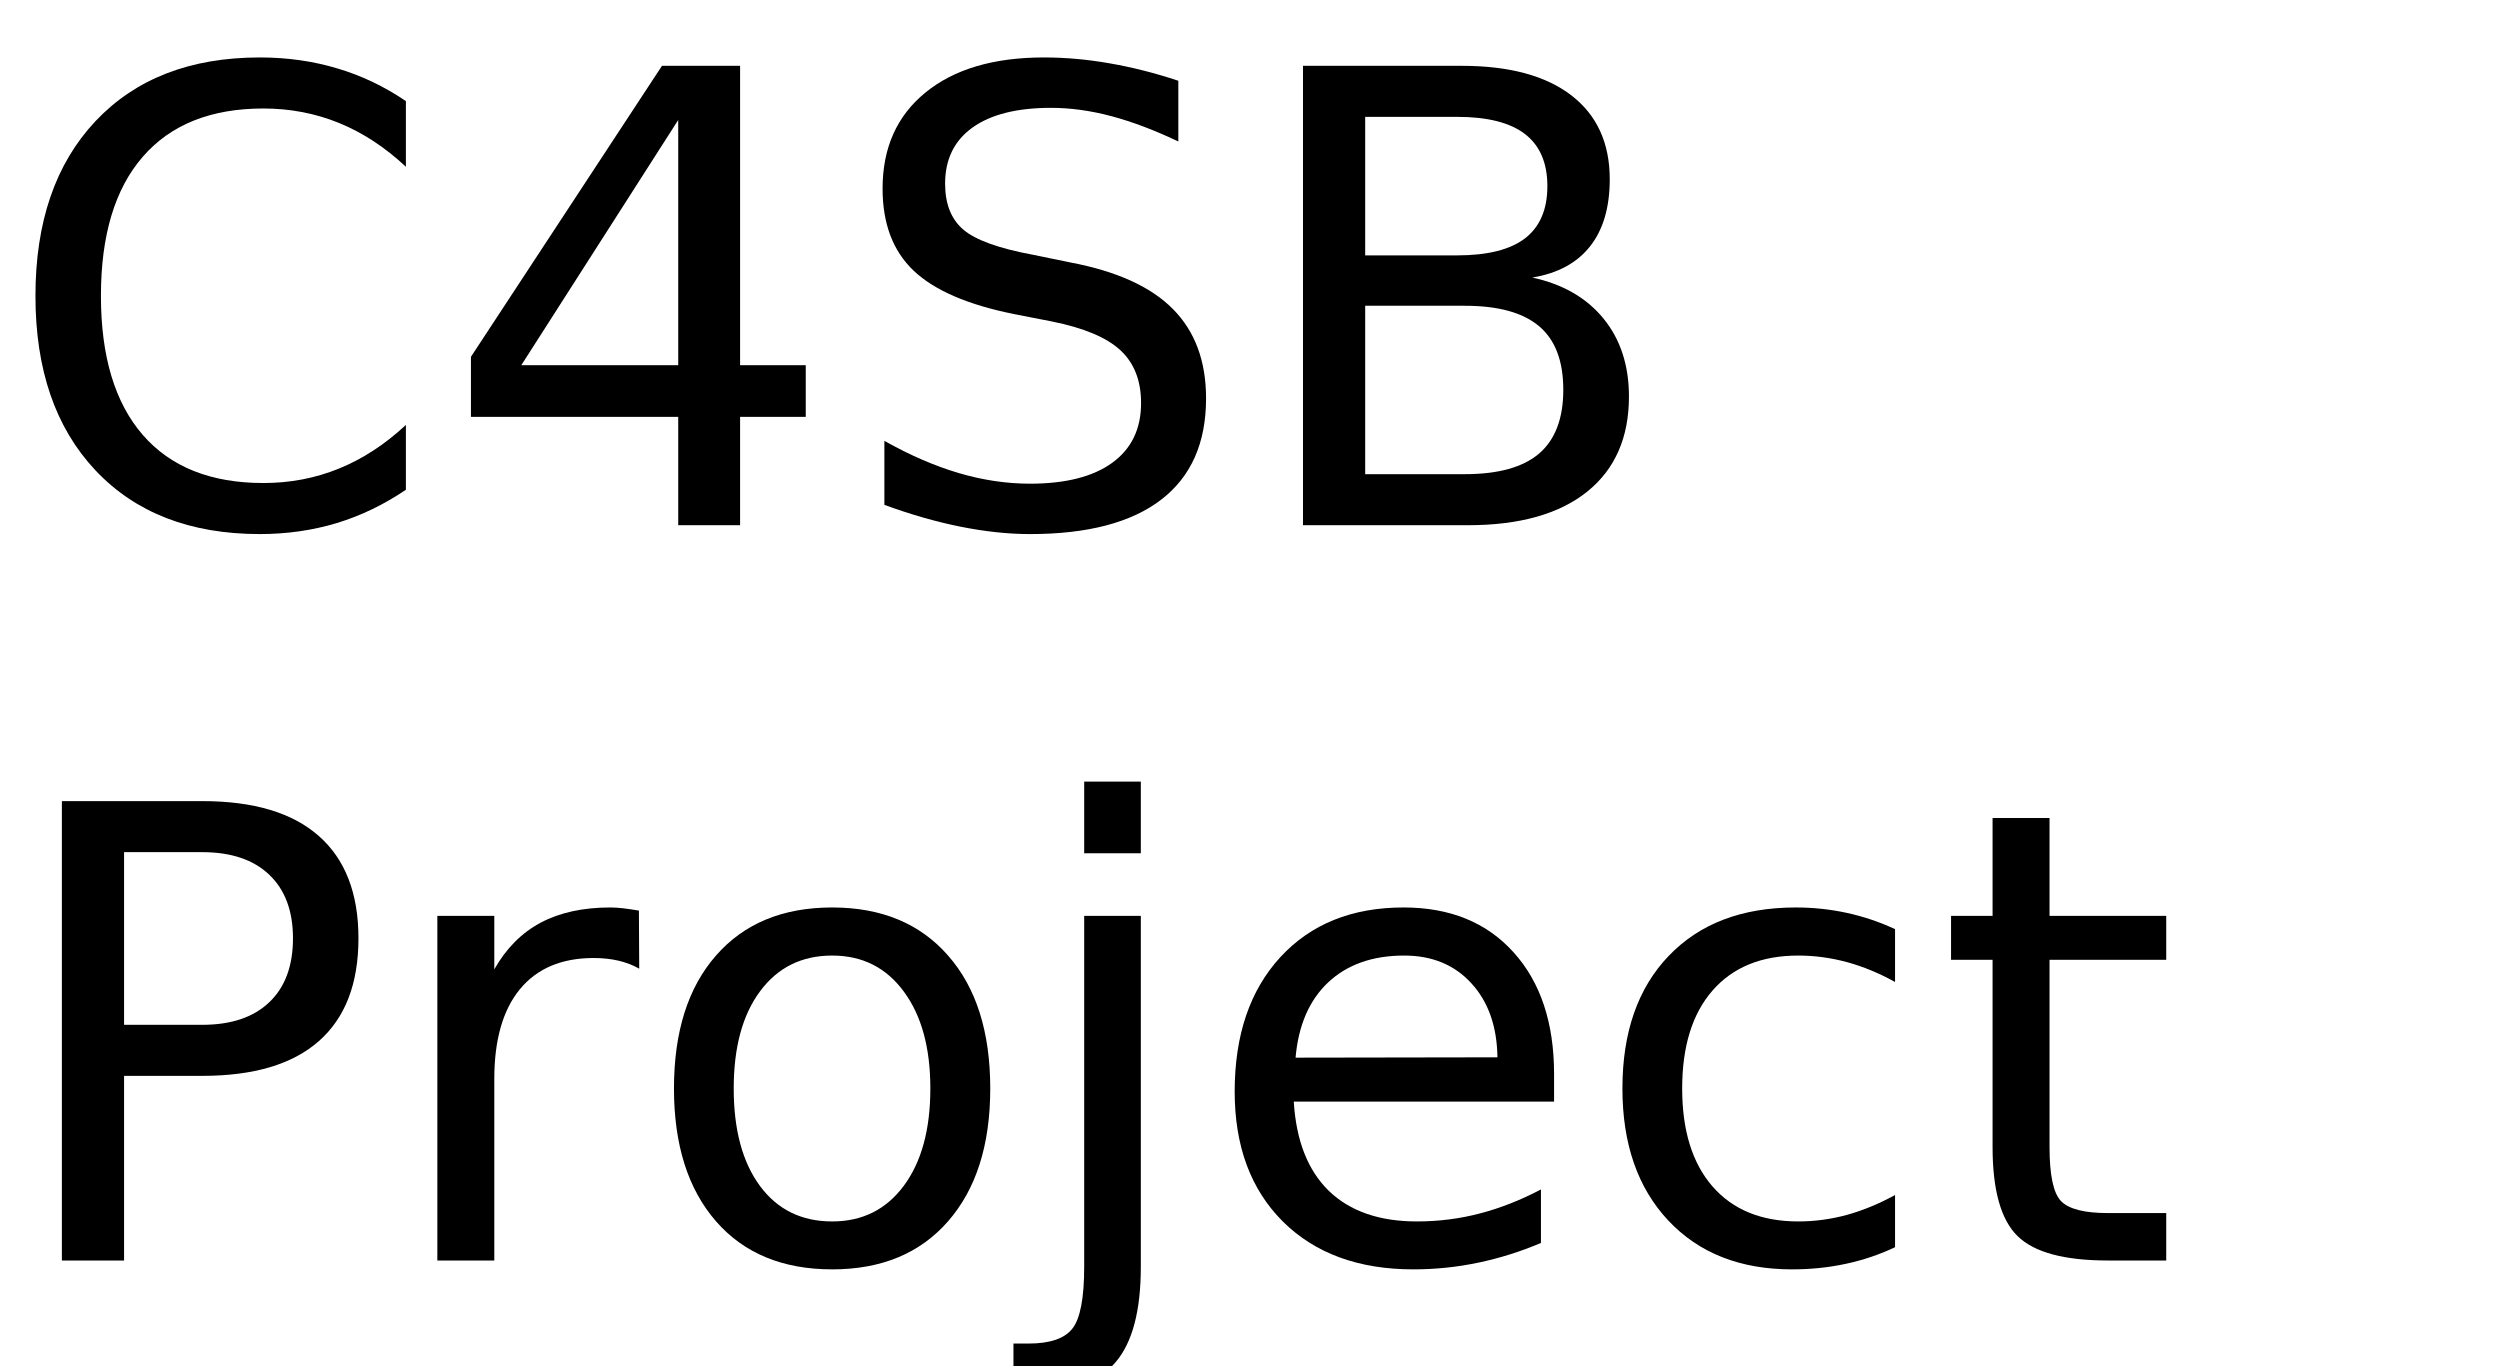
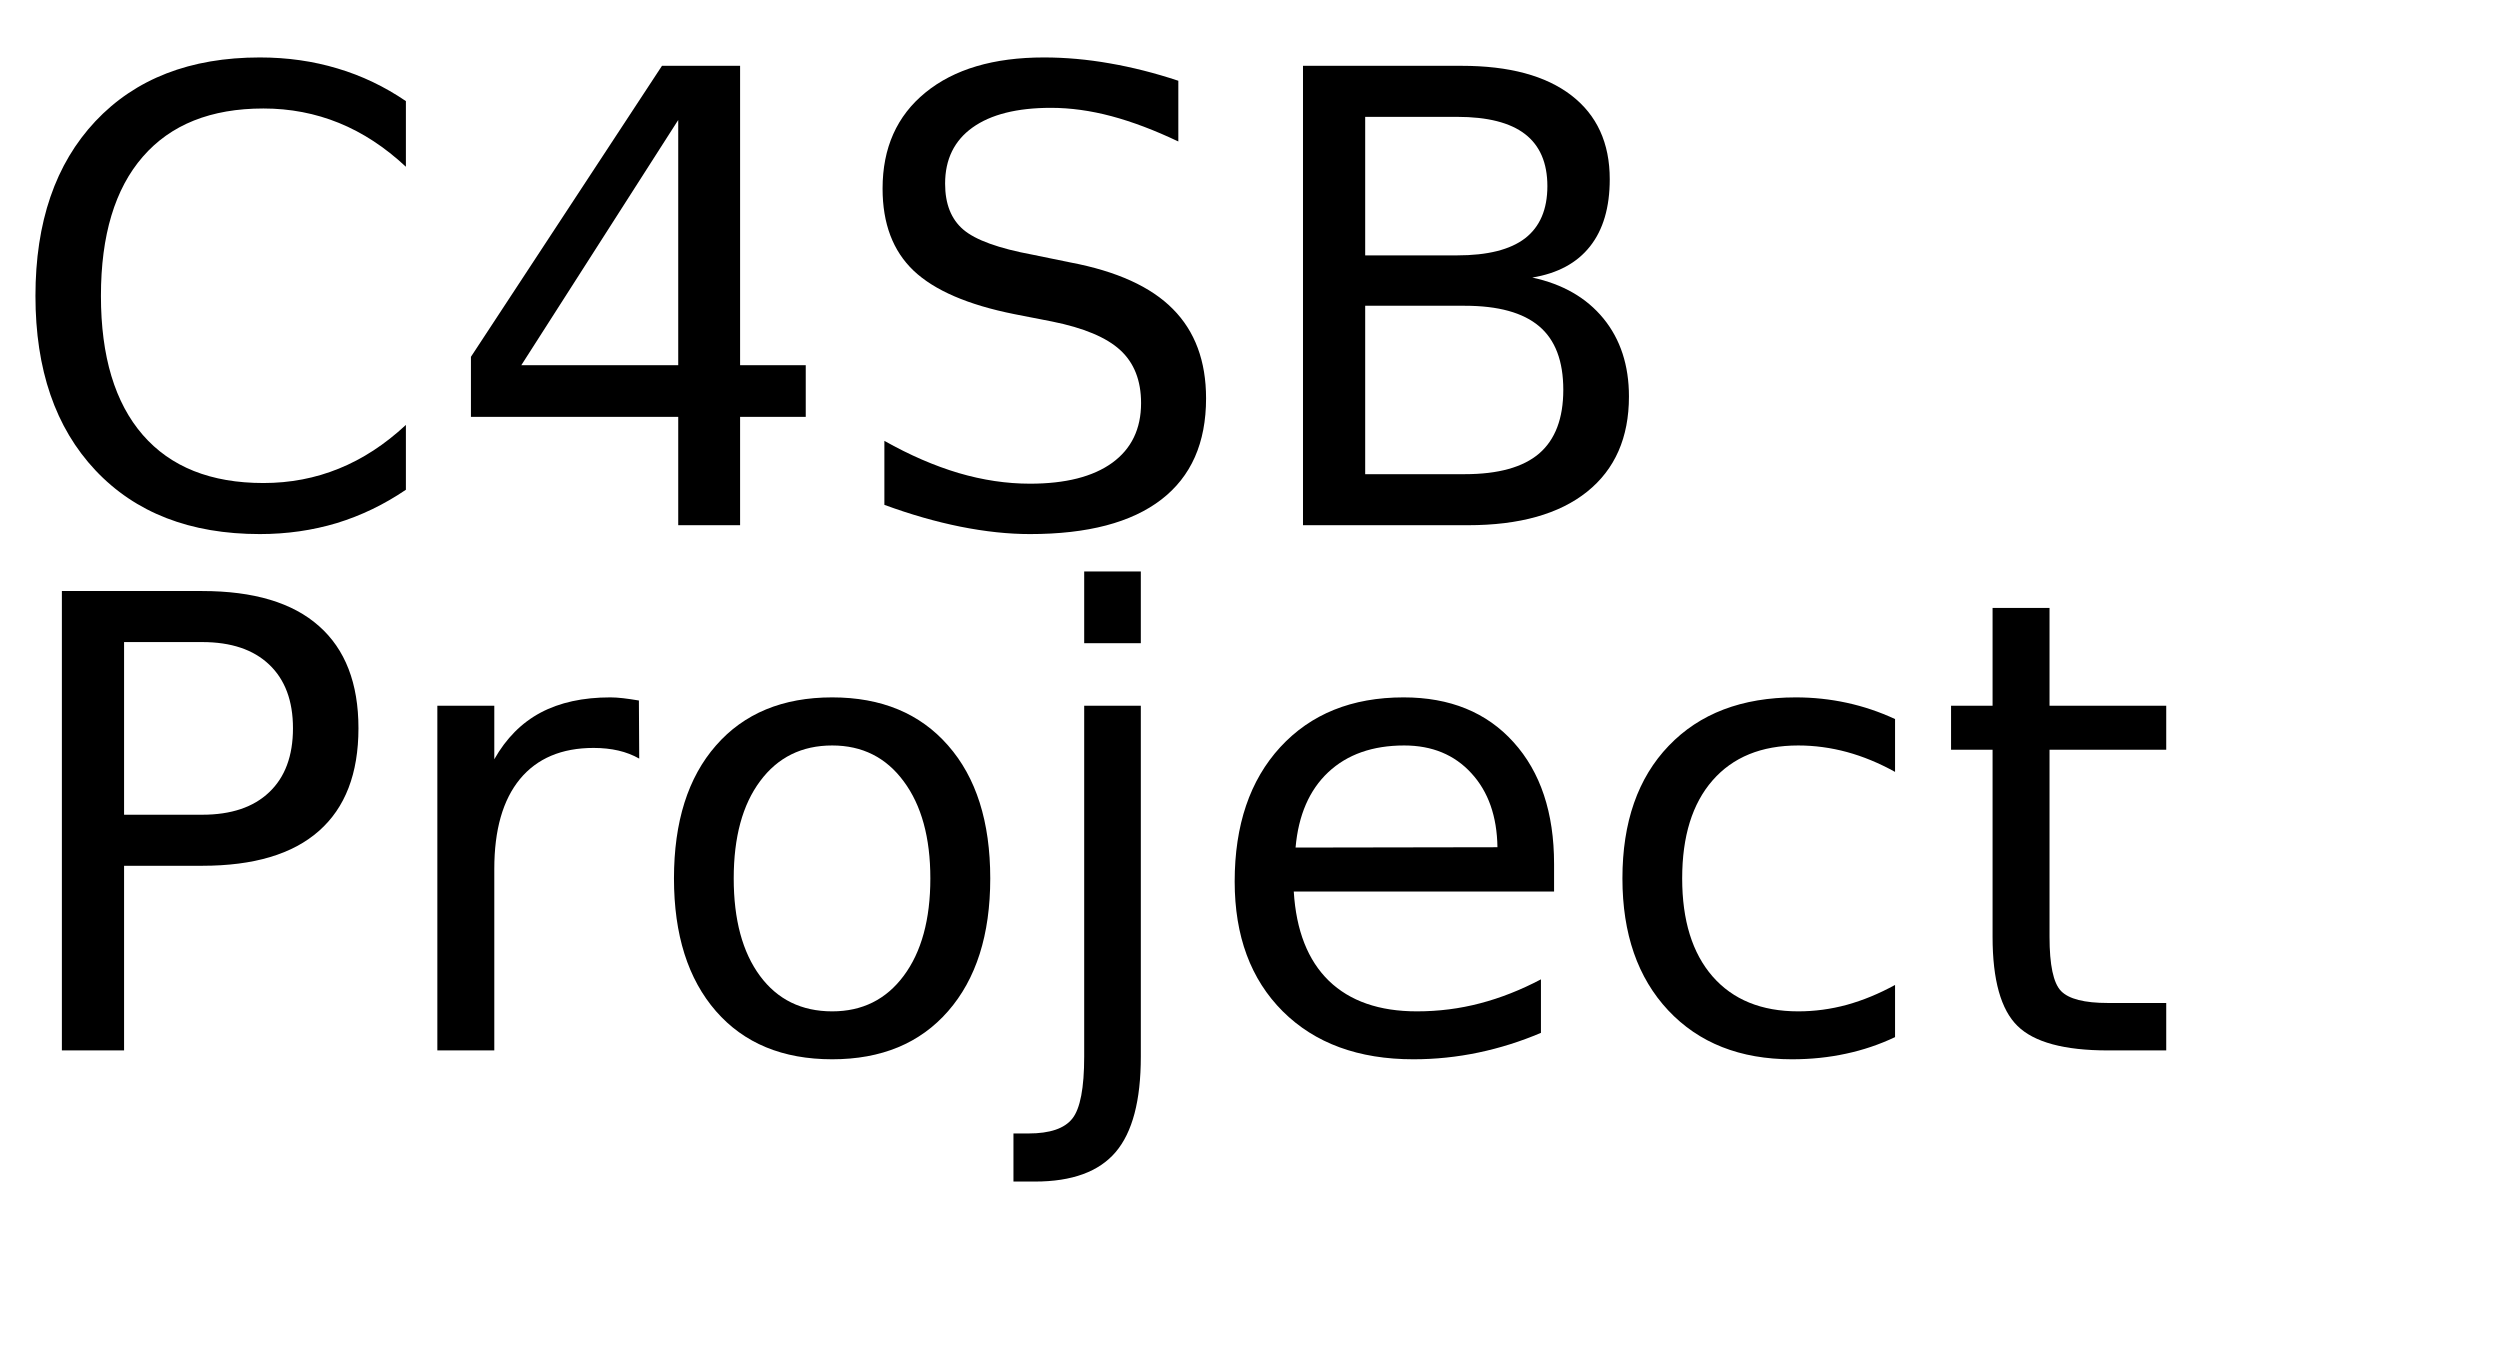
<svg xmlns="http://www.w3.org/2000/svg" xmlns:xlink="http://www.w3.org/1999/xlink" width="238" height="130" viewBox="0 0 238 130">
  <defs>
    <g>
      <g id="glyph-0-0">
        <path d="M 38.641 -40.375 L 38.641 -34.125 C 36.648 -35.988 34.523 -37.379 32.266 -38.297 C 30.016 -39.211 27.617 -39.672 25.078 -39.672 C 20.078 -39.672 16.25 -38.141 13.594 -35.078 C 10.938 -32.023 9.609 -27.609 9.609 -21.828 C 9.609 -16.066 10.938 -11.656 13.594 -8.594 C 16.25 -5.539 20.078 -4.016 25.078 -4.016 C 27.617 -4.016 30.016 -4.473 32.266 -5.391 C 34.523 -6.305 36.648 -7.691 38.641 -9.547 L 38.641 -3.375 C 36.566 -1.969 34.375 -0.91 32.062 -0.203 C 29.75 0.492 27.305 0.844 24.734 0.844 C 18.109 0.844 12.891 -1.18 9.078 -5.234 C 5.273 -9.285 3.375 -14.816 3.375 -21.828 C 3.375 -28.859 5.273 -34.398 9.078 -38.453 C 12.891 -42.504 18.109 -44.531 24.734 -44.531 C 27.348 -44.531 29.812 -44.18 32.125 -43.484 C 34.438 -42.797 36.609 -41.758 38.641 -40.375 Z M 38.641 -40.375 " />
      </g>
      <g id="glyph-0-1">
        <path d="M 22.672 -38.578 L 7.734 -15.234 L 22.672 -15.234 Z M 21.125 -43.734 L 28.562 -43.734 L 28.562 -15.234 L 34.812 -15.234 L 34.812 -10.312 L 28.562 -10.312 L 28.562 0 L 22.672 0 L 22.672 -10.312 L 2.938 -10.312 L 2.938 -16.031 Z M 21.125 -43.734 " />
      </g>
      <g id="glyph-0-2">
        <path d="M 32.109 -42.312 L 32.109 -36.531 C 29.859 -37.602 27.738 -38.406 25.75 -38.938 C 23.758 -39.469 21.836 -39.734 19.984 -39.734 C 16.754 -39.734 14.266 -39.109 12.516 -37.859 C 10.773 -36.609 9.906 -34.828 9.906 -32.516 C 9.906 -30.586 10.484 -29.129 11.641 -28.141 C 12.805 -27.148 15.008 -26.352 18.25 -25.75 L 21.828 -25.016 C 26.242 -24.18 29.5 -22.703 31.594 -20.578 C 33.695 -18.461 34.75 -15.629 34.75 -12.078 C 34.75 -7.836 33.328 -4.625 30.484 -2.438 C 27.641 -0.25 23.473 0.844 17.984 0.844 C 15.922 0.844 13.719 0.609 11.375 0.141 C 9.039 -0.328 6.625 -1.02 4.125 -1.938 L 4.125 -8.031 C 6.531 -6.676 8.883 -5.656 11.188 -4.969 C 13.5 -4.289 15.766 -3.953 17.984 -3.953 C 21.367 -3.953 23.977 -4.613 25.812 -5.938 C 27.645 -7.27 28.562 -9.164 28.562 -11.625 C 28.562 -13.781 27.898 -15.461 26.578 -16.672 C 25.266 -17.879 23.102 -18.785 20.094 -19.391 L 16.5 -20.094 C 12.082 -20.977 8.883 -22.359 6.906 -24.234 C 4.938 -26.109 3.953 -28.711 3.953 -32.047 C 3.953 -35.922 5.312 -38.969 8.031 -41.188 C 10.758 -43.414 14.52 -44.531 19.312 -44.531 C 21.363 -44.531 23.453 -44.344 25.578 -43.969 C 27.703 -43.602 29.879 -43.051 32.109 -42.312 Z M 32.109 -42.312 " />
      </g>
      <g id="glyph-0-3">
        <path d="M 11.812 -20.891 L 11.812 -4.859 L 21.297 -4.859 C 24.484 -4.859 26.844 -5.516 28.375 -6.828 C 29.906 -8.148 30.672 -10.172 30.672 -12.891 C 30.672 -15.629 29.906 -17.645 28.375 -18.938 C 26.844 -20.238 24.484 -20.891 21.297 -20.891 Z M 11.812 -38.875 L 11.812 -25.688 L 20.562 -25.688 C 23.457 -25.688 25.613 -26.227 27.031 -27.312 C 28.445 -28.406 29.156 -30.062 29.156 -32.281 C 29.156 -34.488 28.445 -36.141 27.031 -37.234 C 25.613 -38.328 23.457 -38.875 20.562 -38.875 Z M 5.891 -43.734 L 21 -43.734 C 25.52 -43.734 29 -42.797 31.438 -40.922 C 33.875 -39.047 35.094 -36.383 35.094 -32.938 C 35.094 -30.258 34.469 -28.129 33.219 -26.547 C 31.969 -24.961 30.133 -23.973 27.719 -23.578 C 30.625 -22.953 32.883 -21.648 34.5 -19.672 C 36.113 -17.691 36.922 -15.219 36.922 -12.25 C 36.922 -8.344 35.594 -5.32 32.938 -3.188 C 30.281 -1.062 26.5 0 21.594 0 L 5.891 0 Z M 5.891 -43.734 " />
      </g>
      <g id="glyph-0-4">
        <path d="M 11.812 -38.875 L 11.812 -22.438 L 19.25 -22.438 C 22 -22.438 24.125 -23.148 25.625 -24.578 C 27.133 -26.004 27.891 -28.035 27.891 -30.672 C 27.891 -33.285 27.133 -35.305 25.625 -36.734 C 24.125 -38.16 22 -38.875 19.25 -38.875 Z M 5.891 -43.734 L 19.25 -43.734 C 24.156 -43.734 27.859 -42.625 30.359 -40.406 C 32.867 -38.195 34.125 -34.953 34.125 -30.672 C 34.125 -26.359 32.867 -23.098 30.359 -20.891 C 27.859 -18.68 24.156 -17.578 19.25 -17.578 L 11.812 -17.578 L 11.812 0 L 5.891 0 Z M 5.891 -43.734 " />
      </g>
      <g id="glyph-0-5">
        <path d="M 24.672 -27.781 C 24.066 -28.125 23.406 -28.379 22.688 -28.547 C 21.977 -28.711 21.191 -28.797 20.328 -28.797 C 17.285 -28.797 14.945 -27.805 13.312 -25.828 C 11.688 -23.848 10.875 -21 10.875 -17.281 L 10.875 0 L 5.453 0 L 5.453 -32.812 L 10.875 -32.812 L 10.875 -27.719 C 12 -29.707 13.469 -31.188 15.281 -32.156 C 17.102 -33.125 19.316 -33.609 21.922 -33.609 C 22.285 -33.609 22.691 -33.582 23.141 -33.531 C 23.586 -33.477 24.086 -33.406 24.641 -33.312 Z M 24.672 -27.781 " />
      </g>
      <g id="glyph-0-6">
        <path d="M 18.375 -29.031 C 15.477 -29.031 13.191 -27.898 11.516 -25.641 C 9.836 -23.391 9 -20.301 9 -16.375 C 9 -12.445 9.832 -9.352 11.5 -7.094 C 13.164 -4.844 15.457 -3.719 18.375 -3.719 C 21.238 -3.719 23.508 -4.848 25.188 -7.109 C 26.875 -9.379 27.719 -12.469 27.719 -16.375 C 27.719 -20.258 26.875 -23.336 25.188 -25.609 C 23.508 -27.891 21.238 -29.031 18.375 -29.031 Z M 18.375 -33.609 C 23.062 -33.609 26.738 -32.082 29.406 -29.031 C 32.082 -25.988 33.422 -21.77 33.422 -16.375 C 33.422 -11.008 32.082 -6.797 29.406 -3.734 C 26.738 -0.68 23.062 0.844 18.375 0.844 C 13.664 0.844 9.977 -0.68 7.312 -3.734 C 4.645 -6.797 3.312 -11.008 3.312 -16.375 C 3.312 -21.77 4.645 -25.988 7.312 -29.031 C 9.977 -32.082 13.664 -33.609 18.375 -33.609 Z M 18.375 -33.609 " />
      </g>
      <g id="glyph-0-7">
        <path d="M 5.656 -32.812 L 11.047 -32.812 L 11.047 0.594 C 11.047 4.77 10.25 7.797 8.656 9.672 C 7.062 11.547 4.5 12.484 0.969 12.484 L -1.078 12.484 L -1.078 7.906 L 0.359 7.906 C 2.398 7.906 3.789 7.43 4.531 6.484 C 5.281 5.535 5.656 3.57 5.656 0.594 Z M 5.656 -45.594 L 11.047 -45.594 L 11.047 -38.766 L 5.656 -38.766 Z M 5.656 -45.594 " />
      </g>
      <g id="glyph-0-8">
        <path d="M 33.719 -17.75 L 33.719 -15.125 L 8.938 -15.125 C 9.164 -11.406 10.281 -8.57 12.281 -6.625 C 14.289 -4.688 17.082 -3.719 20.656 -3.719 C 22.727 -3.719 24.734 -3.973 26.672 -4.484 C 28.617 -4.992 30.551 -5.754 32.469 -6.766 L 32.469 -1.672 C 30.531 -0.848 28.547 -0.223 26.516 0.203 C 24.484 0.629 22.422 0.844 20.328 0.844 C 15.098 0.844 10.953 -0.676 7.891 -3.719 C 4.836 -6.77 3.312 -10.891 3.312 -16.078 C 3.312 -21.453 4.758 -25.719 7.656 -28.875 C 10.562 -32.031 14.473 -33.609 19.391 -33.609 C 23.805 -33.609 27.297 -32.188 29.859 -29.344 C 32.43 -26.5 33.719 -22.633 33.719 -17.75 Z M 28.328 -19.344 C 28.285 -22.289 27.457 -24.641 25.844 -26.391 C 24.238 -28.148 22.109 -29.031 19.453 -29.031 C 16.441 -29.031 14.031 -28.18 12.219 -26.484 C 10.414 -24.785 9.379 -22.395 9.109 -19.312 Z M 28.328 -19.344 " />
      </g>
      <g id="glyph-0-9">
        <path d="M 29.266 -31.547 L 29.266 -26.516 C 27.742 -27.359 26.219 -27.988 24.688 -28.406 C 23.156 -28.82 21.609 -29.031 20.047 -29.031 C 16.547 -29.031 13.828 -27.922 11.891 -25.703 C 9.961 -23.492 9 -20.383 9 -16.375 C 9 -12.375 9.961 -9.266 11.891 -7.047 C 13.828 -4.828 16.547 -3.719 20.047 -3.719 C 21.609 -3.719 23.156 -3.926 24.688 -4.344 C 26.219 -4.77 27.742 -5.398 29.266 -6.234 L 29.266 -1.266 C 27.766 -0.555 26.207 -0.031 24.594 0.312 C 22.977 0.664 21.266 0.844 19.453 0.844 C 14.516 0.844 10.586 -0.707 7.672 -3.812 C 4.766 -6.914 3.312 -11.102 3.312 -16.375 C 3.312 -21.727 4.781 -25.938 7.719 -29 C 10.656 -32.07 14.688 -33.609 19.812 -33.609 C 21.469 -33.609 23.086 -33.438 24.672 -33.094 C 26.254 -32.75 27.785 -32.234 29.266 -31.547 Z M 29.266 -31.547 " />
      </g>
      <g id="glyph-0-10">
        <path d="M 10.984 -42.125 L 10.984 -32.812 L 22.094 -32.812 L 22.094 -28.625 L 10.984 -28.625 L 10.984 -10.812 C 10.984 -8.133 11.348 -6.414 12.078 -5.656 C 12.816 -4.895 14.305 -4.516 16.547 -4.516 L 22.094 -4.516 L 22.094 0 L 16.547 0 C 12.391 0 9.52 -0.773 7.938 -2.328 C 6.352 -3.879 5.562 -6.707 5.562 -10.812 L 5.562 -28.625 L 1.609 -28.625 L 1.609 -32.812 L 5.562 -32.812 L 5.562 -42.125 Z M 10.984 -42.125 " />
      </g>
    </g>
  </defs>
  <g fill="rgb(0%, 0%, 0%)" fill-opacity="1">
    <use xlink:href="#glyph-0-0" x="0" y="50" />
    <use xlink:href="#glyph-0-1" x="41.895" y="50" />
    <use xlink:href="#glyph-0-2" x="80.068" y="50" />
    <use xlink:href="#glyph-0-3" x="118.154" y="50" />
  </g>
  <g fill="rgb(0%, 0%, 0%)" fill-opacity="1">
-     <use xlink:href="#glyph-0-4" x="0" y="120" />
-     <use xlink:href="#glyph-0-5" x="36.182" y="120" />
-     <use xlink:href="#glyph-0-6" x="60.85" y="120" />
-     <use xlink:href="#glyph-0-7" x="97.559" y="120" />
-     <use xlink:href="#glyph-0-8" x="114.229" y="120" />
-     <use xlink:href="#glyph-0-9" x="151.143" y="120" />
-     <use xlink:href="#glyph-0-10" x="184.131" y="120" />
+     <use xlink:href="#glyph-0-4" x="0" y="100" />
+     <use xlink:href="#glyph-0-5" x="36.182" y="100" />
+     <use xlink:href="#glyph-0-6" x="60.85" y="100" />
+     <use xlink:href="#glyph-0-7" x="97.559" y="100" />
+     <use xlink:href="#glyph-0-8" x="114.229" y="100" />
+     <use xlink:href="#glyph-0-9" x="151.143" y="100" />
+     <use xlink:href="#glyph-0-10" x="184.131" y="100" />
  </g>
</svg>
